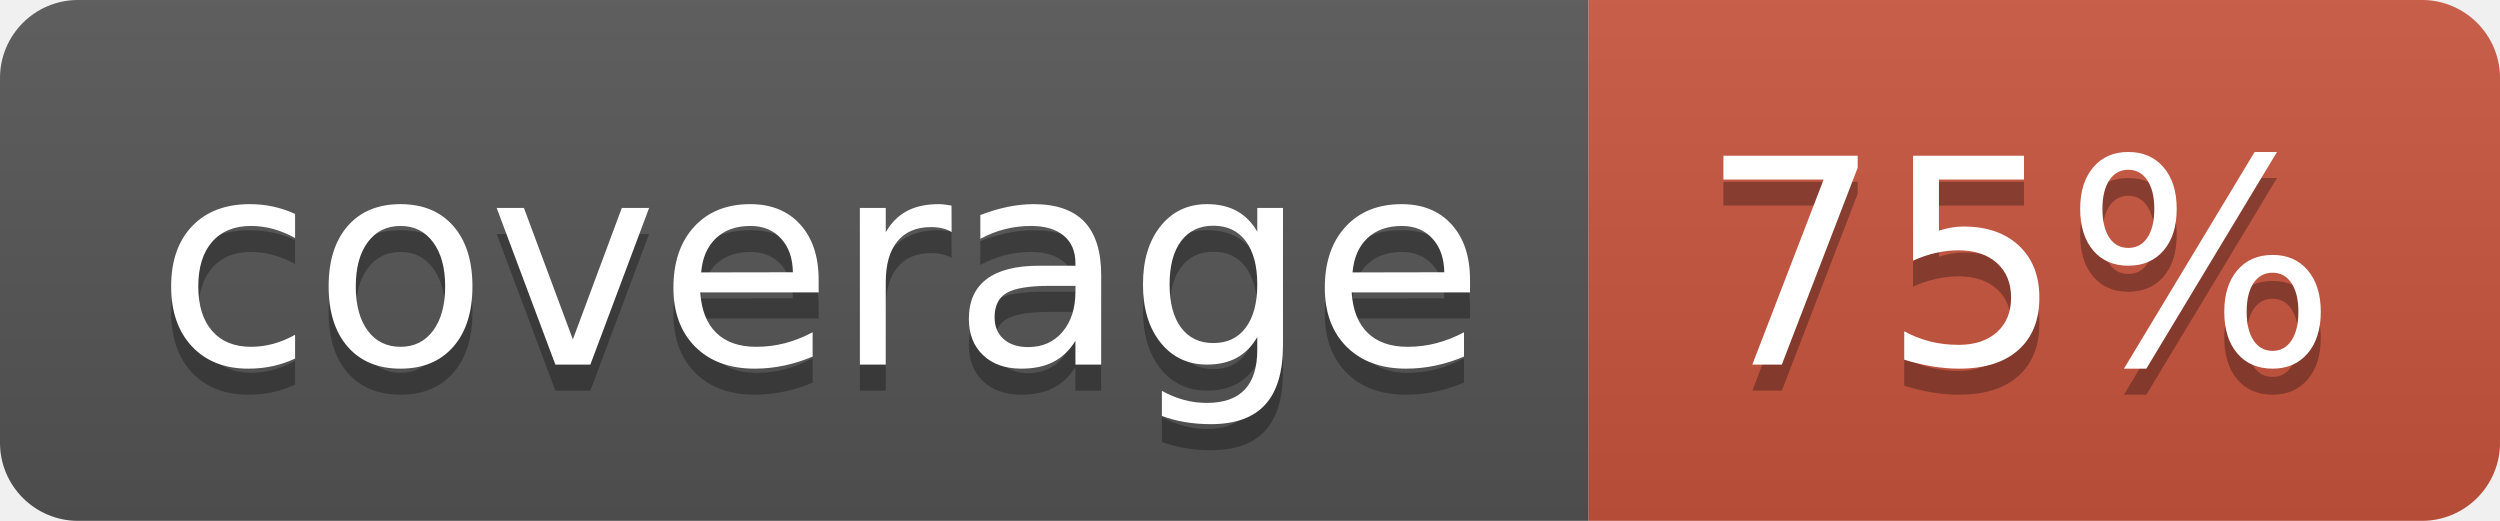
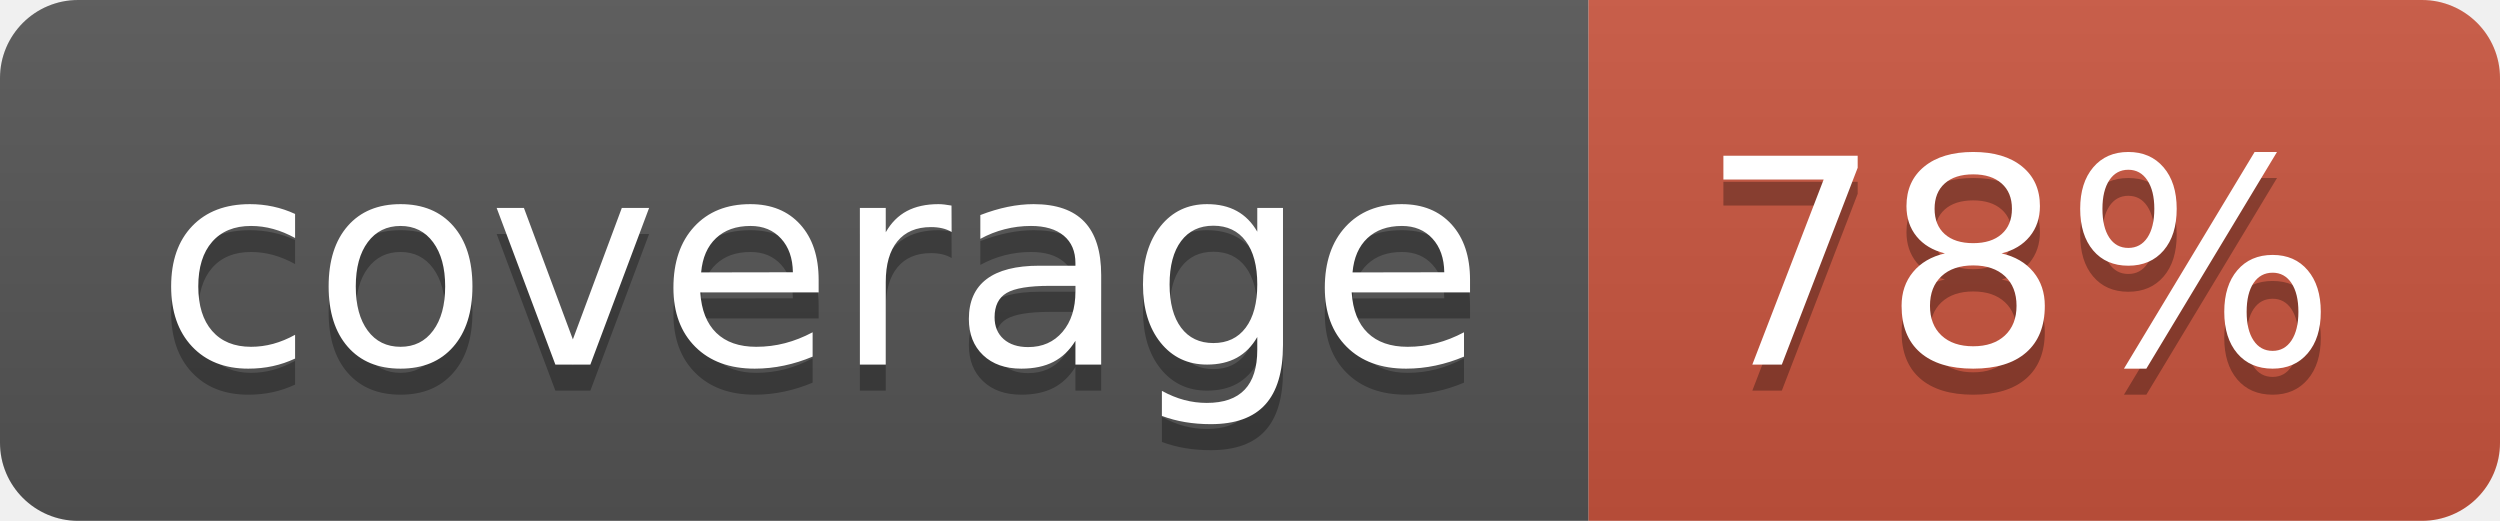
<svg xmlns="http://www.w3.org/2000/svg" width="96" height="20">
  <linearGradient id="b" x2="0" y2="100%">
    <stop offset="0" stop-color="#bbb" stop-opacity=".1" />
    <stop offset="1" stop-opacity=".1" />
  </linearGradient>
  <clipPath id="a">
    <rect width="96" height="20" rx="3" fill="#fff" />
  </clipPath>
  <g clip-path="url(#a)">
    <path fill="#555" d="M0 0h61v20H0z" />
    <path fill="#CA553E" d="M61 0h35v20H61z" />
    <path fill="url(#b)" d="M0 0h96v20H0z" />
  </g>
  <g fill="#fff" text-anchor="middle" font-family="DejaVu Sans,Verdana,Geneva,sans-serif" font-size="110">
    <text x="315" y="150" fill="#010101" fill-opacity=".3" transform="scale(.1)" textLength="510">coverage</text>
    <text x="315" y="140" transform="scale(.1)" textLength="510">coverage</text>
-     <text x="775" y="150" fill="#010101" fill-opacity=".3" transform="scale(.1)" textLength="250">75%</text>
-     <text x="775" y="140" transform="scale(.1)" textLength="250">75%</text>
+     <text x="775" y="150" fill="#010101" fill-opacity=".3" transform="scale(.1)" textLength="250">78%</text>
+     <text x="775" y="140" transform="scale(.1)" textLength="250">78%</text>
  </g>
</svg>
